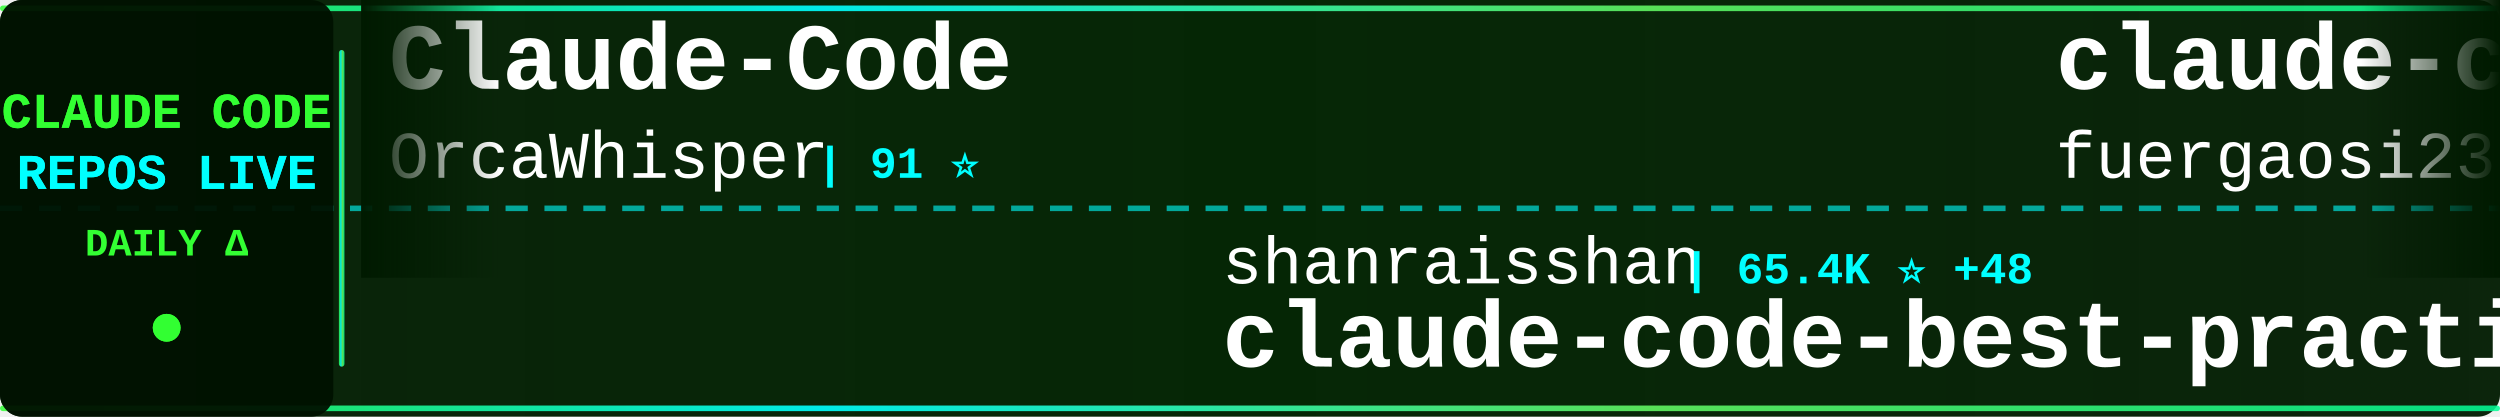
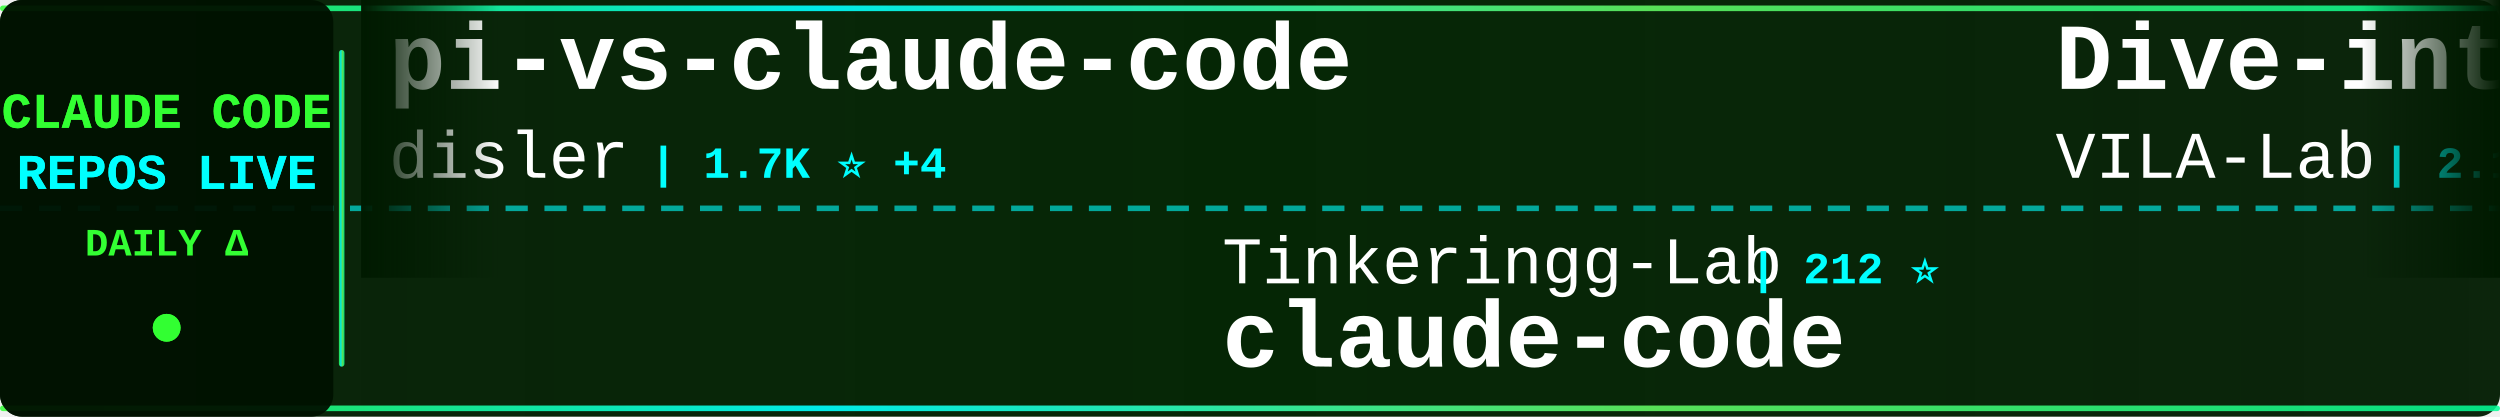
<svg xmlns="http://www.w3.org/2000/svg" width="900" height="150">
  <defs>
    <linearGradient id="tickerBg" x1="0%" y1="0%" x2="100%" y2="0%">
      <stop offset="0%" style="stop-color:#001a00;stop-opacity:0.95" />
      <stop offset="50%" style="stop-color:#002200;stop-opacity:0.98" />
      <stop offset="100%" style="stop-color:#001a00;stop-opacity:0.95" />
    </linearGradient>
    <linearGradient id="borderGrad" x1="0%" y1="0%" x2="100%" y2="0%">
      <stop offset="0%" style="stop-color:#33ff33;stop-opacity:0.85">
        <animate attributeName="stop-opacity" values="0.85;1;0.85" dur="2s" repeatCount="indefinite" />
      </stop>
      <stop offset="33%" style="stop-color:#00ffff;stop-opacity:0.9">
        <animate attributeName="stop-opacity" values="0.9;1;0.9" dur="2.2s" repeatCount="indefinite" />
      </stop>
      <stop offset="66%" style="stop-color:#66ff66;stop-opacity:0.85">
        <animate attributeName="stop-opacity" values="0.85;1;0.85" dur="1.8s" repeatCount="indefinite" />
      </stop>
      <stop offset="100%" style="stop-color:#00ff99;stop-opacity:0.85">
        <animate attributeName="stop-opacity" values="0.85;1;0.85" dur="2s" repeatCount="indefinite" />
      </stop>
    </linearGradient>
    <filter id="textGlow">
      <feGaussianBlur stdDeviation="0.1" result="coloredBlur" />
      <feMerge>
        <feMergeNode in="coloredBlur" />
        <feMergeNode in="SourceGraphic" />
      </feMerge>
    </filter>
    <filter id="metricGlow">
      <feGaussianBlur stdDeviation="0.2" result="coloredBlur" />
      <feMerge>
        <feMergeNode in="coloredBlur" />
        <feMergeNode in="SourceGraphic" />
      </feMerge>
    </filter>
    <linearGradient id="leftFade" x1="0%" y1="0%" x2="100%" y2="0%">
      <stop offset="0%" style="stop-color:#001a00;stop-opacity:1" />
      <stop offset="100%" style="stop-color:#001a00;stop-opacity:0" />
    </linearGradient>
    <linearGradient id="rightFade" x1="0%" y1="0%" x2="100%" y2="0%">
      <stop offset="0%" style="stop-color:#001a00;stop-opacity:0" />
      <stop offset="100%" style="stop-color:#001a00;stop-opacity:1" />
    </linearGradient>
  </defs>
  <rect width="900" height="150" fill="url(#tickerBg)" rx="8" />
  <rect x="0" y="2" width="900" height="2" fill="url(#borderGrad)" rx="1" />
  <rect x="0" y="146" width="900" height="2" fill="url(#borderGrad)" rx="1" />
  <line x1="0" y1="75" x2="900" y2="75" stroke="#00ffff" stroke-width="2" stroke-dasharray="8 6" opacity="0.6" />
  <rect x="0" y="0" width="120" height="150" fill="#001100" opacity="0.95" rx="8" />
  <text x="60" y="46" font-family="'Courier New', monospace" font-size="18" font-weight="bold" fill="#33ff33" text-anchor="middle" filter="url(#textGlow)">
    CLAUDE CODE
  </text>
  <text x="60" y="68" font-family="'Courier New', monospace" font-size="18" font-weight="bold" fill="#00ffff" text-anchor="middle" filter="url(#textGlow)">
    REPOS LIVE
  </text>
  <text x="60" y="92" font-family="'Courier New', monospace" font-size="14" font-weight="bold" fill="#33ff33" text-anchor="middle">
    DAILY Δ
  </text>
  <circle cx="60" cy="118" r="5" fill="#33ff33" filter="url(#metricGlow)">
    <animate attributeName="r" values="4;6;4" dur="1.5s" repeatCount="indefinite" />
    <animate attributeName="opacity" values="0.6;1;0.6" dur="1.5s" repeatCount="indefinite" />
  </circle>
  <rect x="122" y="18" width="2" height="114" fill="url(#borderGrad)" rx="1" />
  <clipPath id="tickerClip">
    <rect x="130" y="0" width="770" height="150" />
  </clipPath>
  <g clip-path="url(#tickerClip)">
    <g id="tickerItems">
      <animateTransform attributeName="transform" attributeType="XML" type="translate" from="0 0" to="-3000 0" dur="54s" repeatCount="indefinite" />
      <g transform="translate(0, 0)">
-         <text x="140" y="32" font-family="'Courier New', monospace" font-size="34" font-weight="bold" fill="#ffffff">Claude-Code</text>
-         <text x="140" y="64" font-family="'Courier New', monospace" font-size="24" font-weight="normal" fill="#ffffff" opacity="1.0">OrcaWhisper</text>
-         <text x="294" y="64" font-family="'Courier New', monospace" font-size="16" font-weight="bold" fill="#00ffff"> | 91 ⭐</text>
+         <text x="140" y="32" font-family="'Courier New', monospace" font-size="34" font-weight="bold" fill="#ffffff">pi-vs-claude-code</text>
+         <text x="140" y="64" font-family="'Courier New', monospace" font-size="24" font-weight="normal" fill="#ffffff" opacity="1.0">disler</text>
+         <text x="234" y="64" font-family="'Courier New', monospace" font-size="16" font-weight="bold" fill="#00ffff"> | 1.7K ⭐ +4</text>
      </g>
      <g transform="translate(300, 0)">
-         <text x="140" y="102" font-family="'Courier New', monospace" font-size="24" font-weight="normal" fill="#ffffff" opacity="1.0">shanraisshan</text>
-         <text x="306" y="102" font-family="'Courier New', monospace" font-size="16" font-weight="bold" fill="#00ffff"> | 65.4K ⭐ +48</text>
-         <text x="140" y="132" font-family="'Courier New', monospace" font-size="34" font-weight="bold" fill="#ffffff">claude-code-best-practic...</text>
+         <text x="140" y="102" font-family="'Courier New', monospace" font-size="24" font-weight="normal" fill="#ffffff" opacity="1.0">Tinkeringg-Lab</text>
+         <text x="330" y="102" font-family="'Courier New', monospace" font-size="16" font-weight="bold" fill="#00ffff"> | 212 ⭐</text>
+         <text x="140" y="132" font-family="'Courier New', monospace" font-size="34" font-weight="bold" fill="#ffffff">claude-code</text>
      </g>
      <g transform="translate(600, 0)">
-         <text x="140" y="32" font-family="'Courier New', monospace" font-size="34" font-weight="bold" fill="#ffffff">claude-code-proxy</text>
-         <text x="140" y="64" font-family="'Courier New', monospace" font-size="24" font-weight="normal" fill="#ffffff" opacity="1.0">fuergaosi233</text>
-         <text x="306" y="64" font-family="'Courier New', monospace" font-size="16" font-weight="bold" fill="#00ffff"> | 2.8K ⭐</text>
+         <text x="140" y="32" font-family="'Courier New', monospace" font-size="34" font-weight="bold" fill="#ffffff">Dive-into-Claude-Code</text>
+         <text x="140" y="64" font-family="'Courier New', monospace" font-size="24" font-weight="normal" fill="#ffffff" opacity="1.0">VILA-Lab</text>
+         <text x="258" y="64" font-family="'Courier New', monospace" font-size="16" font-weight="bold" fill="#00ffff"> | 2.1K ⭐ +1</text>
      </g>
      <g transform="translate(900, 0)">
-         <text x="140" y="102" font-family="'Courier New', monospace" font-size="24" font-weight="normal" fill="#ffffff" opacity="1.0">pedrohcgs</text>
-         <text x="270" y="102" font-family="'Courier New', monospace" font-size="16" font-weight="bold" fill="#00ffff"> | 1.5K ⭐ +3</text>
-         <text x="140" y="132" font-family="'Courier New', monospace" font-size="34" font-weight="bold" fill="#ffffff">claude-code-my-workflow</text>
+         <text x="140" y="102" font-family="'Courier New', monospace" font-size="24" font-weight="normal" fill="#ffffff" opacity="1.0">Maciek-roboblog</text>
+         <text x="342" y="102" font-family="'Courier New', monospace" font-size="16" font-weight="bold" fill="#00ffff"> | 8.7K ⭐</text>
+         <text x="140" y="132" font-family="'Courier New', monospace" font-size="34" font-weight="bold" fill="#ffffff">Claude-Code-Usage-Monito...</text>
      </g>
      <g transform="translate(1200, 0)">
-         <text x="140" y="32" font-family="'Courier New', monospace" font-size="34" font-weight="bold" fill="#ffffff">claude-code-tudou</text>
-         <text x="140" y="64" font-family="'Courier New', monospace" font-size="24" font-weight="normal" fill="#ffffff" opacity="1.0">AICoderTudou</text>
-         <text x="306" y="64" font-family="'Courier New', monospace" font-size="16" font-weight="bold" fill="#00ffff"> | 495 ⭐</text>
+         <text x="140" y="32" font-family="'Courier New', monospace" font-size="34" font-weight="bold" fill="#ffffff">oh-my-claudecode</text>
+         <text x="140" y="64" font-family="'Courier New', monospace" font-size="24" font-weight="normal" fill="#ffffff" opacity="1.0">Yeachan-Heo</text>
+         <text x="294" y="64" font-family="'Courier New', monospace" font-size="16" font-weight="bold" fill="#00ffff"> | 38.9K ⭐ +24</text>
      </g>
      <g transform="translate(1500, 0)">
-         <text x="140" y="102" font-family="'Courier New', monospace" font-size="24" font-weight="normal" fill="#ffffff" opacity="1.0">https-deeplearning-ai</text>
-         <text x="414" y="102" font-family="'Courier New', monospace" font-size="16" font-weight="bold" fill="#00ffff"> | 547 ⭐</text>
-         <text x="140" y="132" font-family="'Courier New', monospace" font-size="34" font-weight="bold" fill="#ffffff">sc-claude-code-files</text>
+         <text x="140" y="102" font-family="'Courier New', monospace" font-size="24" font-weight="normal" fill="#ffffff" opacity="1.0">ykdojo</text>
+         <text x="234" y="102" font-family="'Courier New', monospace" font-size="16" font-weight="bold" fill="#00ffff"> | 10.0K ⭐ +6</text>
+         <text x="140" y="132" font-family="'Courier New', monospace" font-size="34" font-weight="bold" fill="#ffffff">claude-code-tips</text>
      </g>
      <g transform="translate(1800, 0)">
-         <text x="140" y="32" font-family="'Courier New', monospace" font-size="34" font-weight="bold" fill="#ffffff">claude-code-from-source</text>
-         <text x="140" y="64" font-family="'Courier New', monospace" font-size="24" font-weight="normal" fill="#ffffff" opacity="1.0">alejandrobalderas</text>
-         <text x="366" y="64" font-family="'Courier New', monospace" font-size="16" font-weight="bold" fill="#00ffff"> | 2.8K ⭐ +1</text>
+         <text x="140" y="32" font-family="'Courier New', monospace" font-size="34" font-weight="bold" fill="#ffffff">claude-code</text>
+         <text x="140" y="64" font-family="'Courier New', monospace" font-size="24" font-weight="normal" fill="#ffffff" opacity="1.0">ochamber</text>
+         <text x="258" y="64" font-family="'Courier New', monospace" font-size="16" font-weight="bold" fill="#00ffff"> | 1 ⭐</text>
      </g>
      <g transform="translate(2100, 0)">
-         <text x="140" y="102" font-family="'Courier New', monospace" font-size="24" font-weight="normal" fill="#ffffff" opacity="1.0">jarmuine</text>
-         <text x="258" y="102" font-family="'Courier New', monospace" font-size="16" font-weight="bold" fill="#00ffff"> | 2.3K ⭐</text>
-         <text x="140" y="132" font-family="'Courier New', monospace" font-size="34" font-weight="bold" fill="#ffffff">claude-code</text>
+         <text x="140" y="102" font-family="'Courier New', monospace" font-size="24" font-weight="normal" fill="#ffffff" opacity="1.0">SeemSeam</text>
+         <text x="258" y="102" font-family="'Courier New', monospace" font-size="16" font-weight="bold" fill="#00ffff"> | 3.5K ⭐ -2</text>
+         <text x="140" y="132" font-family="'Courier New', monospace" font-size="34" font-weight="bold" fill="#ffffff">claude_codex_bridge</text>
      </g>
      <g transform="translate(2400, 0)">
-         <text x="140" y="32" font-family="'Courier New', monospace" font-size="34" font-weight="bold" fill="#ffffff">claude-code-source-code-...</text>
-         <text x="140" y="64" font-family="'Courier New', monospace" font-size="24" font-weight="normal" fill="#ffffff" opacity="1.0">ghuntley</text>
-         <text x="258" y="64" font-family="'Courier New', monospace" font-size="16" font-weight="bold" fill="#00ffff"> | 990 ⭐</text>
+         <text x="140" y="32" font-family="'Courier New', monospace" font-size="34" font-weight="bold" fill="#ffffff">claude-code-system-promp...</text>
+         <text x="140" y="64" font-family="'Courier New', monospace" font-size="24" font-weight="normal" fill="#ffffff" opacity="1.0">Piebald-AI</text>
+         <text x="282" y="64" font-family="'Courier New', monospace" font-size="16" font-weight="bold" fill="#00ffff"> | 12.5K ⭐ +11</text>
      </g>
      <g transform="translate(2700, 0)">
        <text x="140" y="102" font-family="'Courier New', monospace" font-size="24" font-weight="normal" fill="#ffffff" opacity="1.0">ding113</text>
-         <text x="246" y="102" font-family="'Courier New', monospace" font-size="16" font-weight="bold" fill="#00ffff"> | 3.3K ⭐</text>
+         <text x="246" y="102" font-family="'Courier New', monospace" font-size="16" font-weight="bold" fill="#00ffff"> | 3.3K ⭐ -1</text>
        <text x="140" y="132" font-family="'Courier New', monospace" font-size="34" font-weight="bold" fill="#ffffff">claude-code-hub</text>
      </g>
      <g transform="translate(3000, 0)">
-         <text x="140" y="32" font-family="'Courier New', monospace" font-size="34" font-weight="bold" fill="#ffffff">Claude-Code</text>
-         <text x="140" y="64" font-family="'Courier New', monospace" font-size="24" font-weight="normal" fill="#ffffff" opacity="1.0">OrcaWhisper</text>
-         <text x="294" y="64" font-family="'Courier New', monospace" font-size="16" font-weight="bold" fill="#00ffff"> | 91 ⭐</text>
+         <text x="140" y="32" font-family="'Courier New', monospace" font-size="34" font-weight="bold" fill="#ffffff">pi-vs-claude-code</text>
+         <text x="140" y="64" font-family="'Courier New', monospace" font-size="24" font-weight="normal" fill="#ffffff" opacity="1.0">disler</text>
+         <text x="234" y="64" font-family="'Courier New', monospace" font-size="16" font-weight="bold" fill="#00ffff"> | 1.7K ⭐ +4</text>
      </g>
      <g transform="translate(3300, 0)">
-         <text x="140" y="102" font-family="'Courier New', monospace" font-size="24" font-weight="normal" fill="#ffffff" opacity="1.0">shanraisshan</text>
-         <text x="306" y="102" font-family="'Courier New', monospace" font-size="16" font-weight="bold" fill="#00ffff"> | 65.4K ⭐ +48</text>
-         <text x="140" y="132" font-family="'Courier New', monospace" font-size="34" font-weight="bold" fill="#ffffff">claude-code-best-practic...</text>
+         <text x="140" y="102" font-family="'Courier New', monospace" font-size="24" font-weight="normal" fill="#ffffff" opacity="1.0">Tinkeringg-Lab</text>
+         <text x="330" y="102" font-family="'Courier New', monospace" font-size="16" font-weight="bold" fill="#00ffff"> | 212 ⭐</text>
+         <text x="140" y="132" font-family="'Courier New', monospace" font-size="34" font-weight="bold" fill="#ffffff">claude-code</text>
      </g>
      <g transform="translate(3600, 0)">
-         <text x="140" y="32" font-family="'Courier New', monospace" font-size="34" font-weight="bold" fill="#ffffff">claude-code-proxy</text>
-         <text x="140" y="64" font-family="'Courier New', monospace" font-size="24" font-weight="normal" fill="#ffffff" opacity="1.0">fuergaosi233</text>
-         <text x="306" y="64" font-family="'Courier New', monospace" font-size="16" font-weight="bold" fill="#00ffff"> | 2.8K ⭐</text>
+         <text x="140" y="32" font-family="'Courier New', monospace" font-size="34" font-weight="bold" fill="#ffffff">Dive-into-Claude-Code</text>
+         <text x="140" y="64" font-family="'Courier New', monospace" font-size="24" font-weight="normal" fill="#ffffff" opacity="1.0">VILA-Lab</text>
+         <text x="258" y="64" font-family="'Courier New', monospace" font-size="16" font-weight="bold" fill="#00ffff"> | 2.1K ⭐ +1</text>
      </g>
      <g transform="translate(3900, 0)">
-         <text x="140" y="102" font-family="'Courier New', monospace" font-size="24" font-weight="normal" fill="#ffffff" opacity="1.0">pedrohcgs</text>
-         <text x="270" y="102" font-family="'Courier New', monospace" font-size="16" font-weight="bold" fill="#00ffff"> | 1.5K ⭐ +3</text>
-         <text x="140" y="132" font-family="'Courier New', monospace" font-size="34" font-weight="bold" fill="#ffffff">claude-code-my-workflow</text>
+         <text x="140" y="102" font-family="'Courier New', monospace" font-size="24" font-weight="normal" fill="#ffffff" opacity="1.0">Maciek-roboblog</text>
+         <text x="342" y="102" font-family="'Courier New', monospace" font-size="16" font-weight="bold" fill="#00ffff"> | 8.7K ⭐</text>
+         <text x="140" y="132" font-family="'Courier New', monospace" font-size="34" font-weight="bold" fill="#ffffff">Claude-Code-Usage-Monito...</text>
      </g>
    </g>
  </g>
  <rect x="130" y="0" width="50" height="100" fill="url(#leftFade)" />
  <rect x="850" y="0" width="50" height="100" fill="url(#rightFade)" />
</svg>
